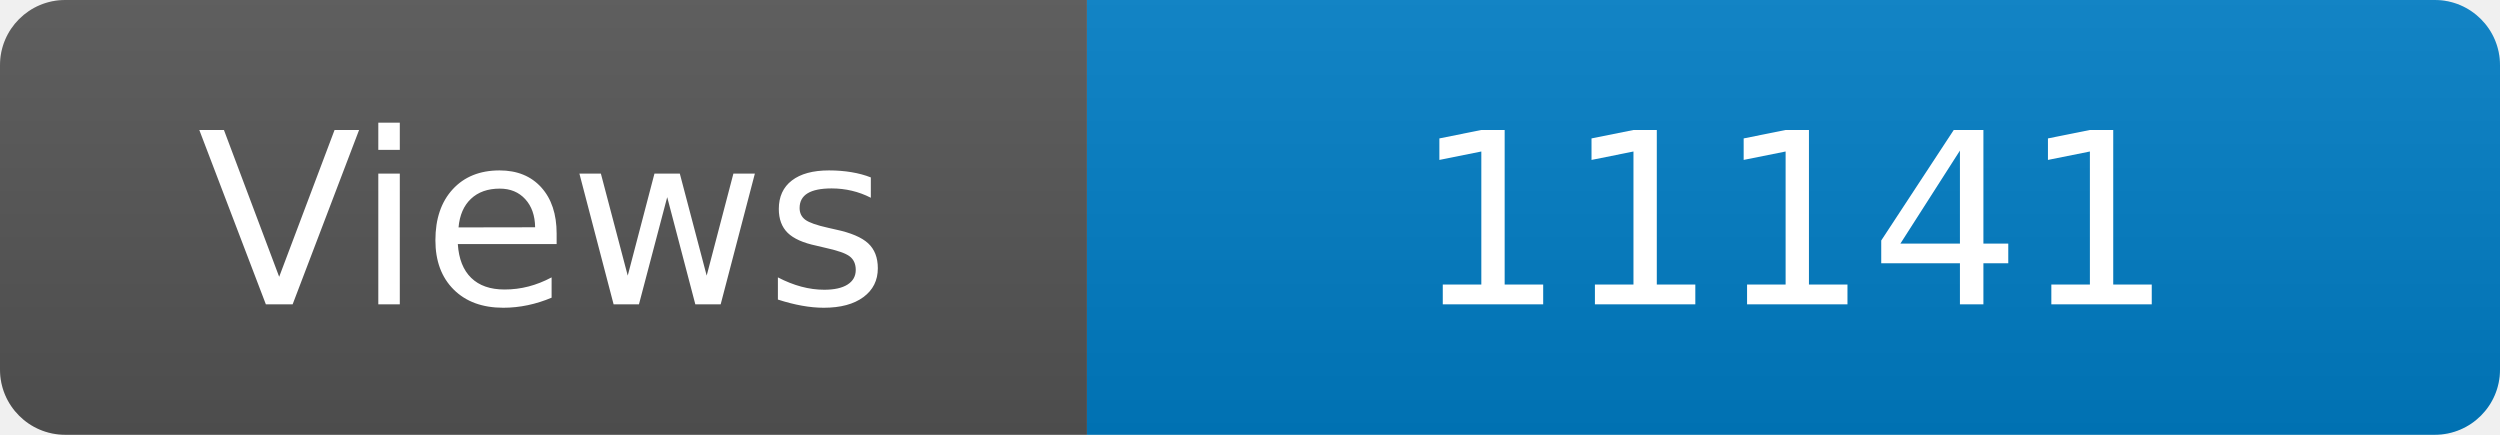
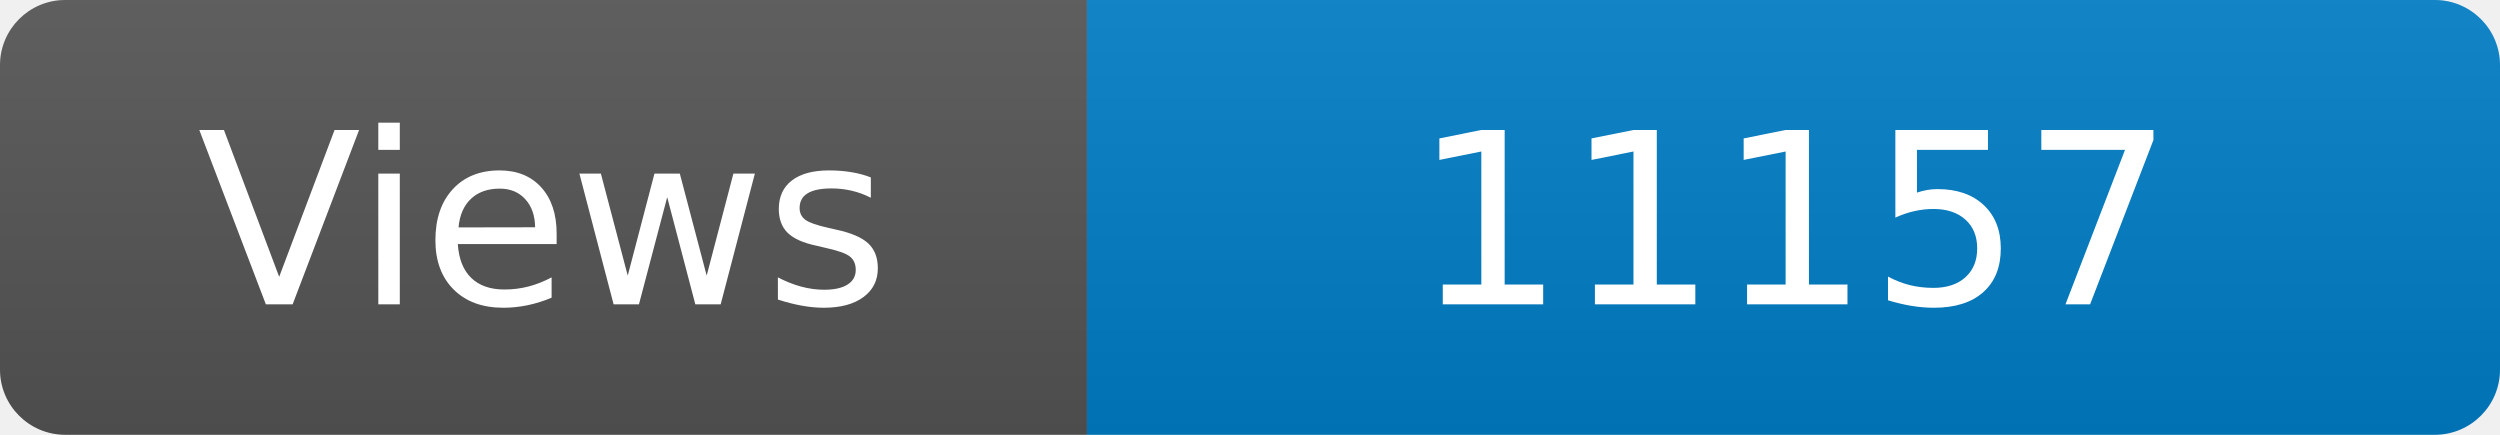
<svg xmlns="http://www.w3.org/2000/svg" width="115" height="20" role="img" aria-label="Maintained?: yes">
  <linearGradient id="s" x2="0" y2="100%">
    <stop offset="0" stop-color="#bbb" stop-opacity=".1" />
    <stop offset="1" stop-opacity=".1" />
  </linearGradient>
  <clipPath id="r">
    <rect width="115" height="20" rx="3" fill="#fff" />
  </clipPath>
  <g clip-path="url(#r)">
    <rect width="50" height="20" fill="#555" />
    <rect x="50" width="160" height="20" fill="#007ec6" />
    <rect width="115" height="20" fill="url(#s)" />
  </g>
  <g fill="#fff" text-anchor="middle" font-family="Verdana,Geneva,DejaVu Sans,sans-serif" font-size="110">
    <text x="250" y="140" transform="scale(.1)" fill="#fff">Views</text>
-     <text x="825" y="140" transform="scale(.1)" fill="#fff">11141</text>
+     <text x="825" y="140" transform="scale(.1)" fill="#fff">11157</text>
  </g>
</svg>
